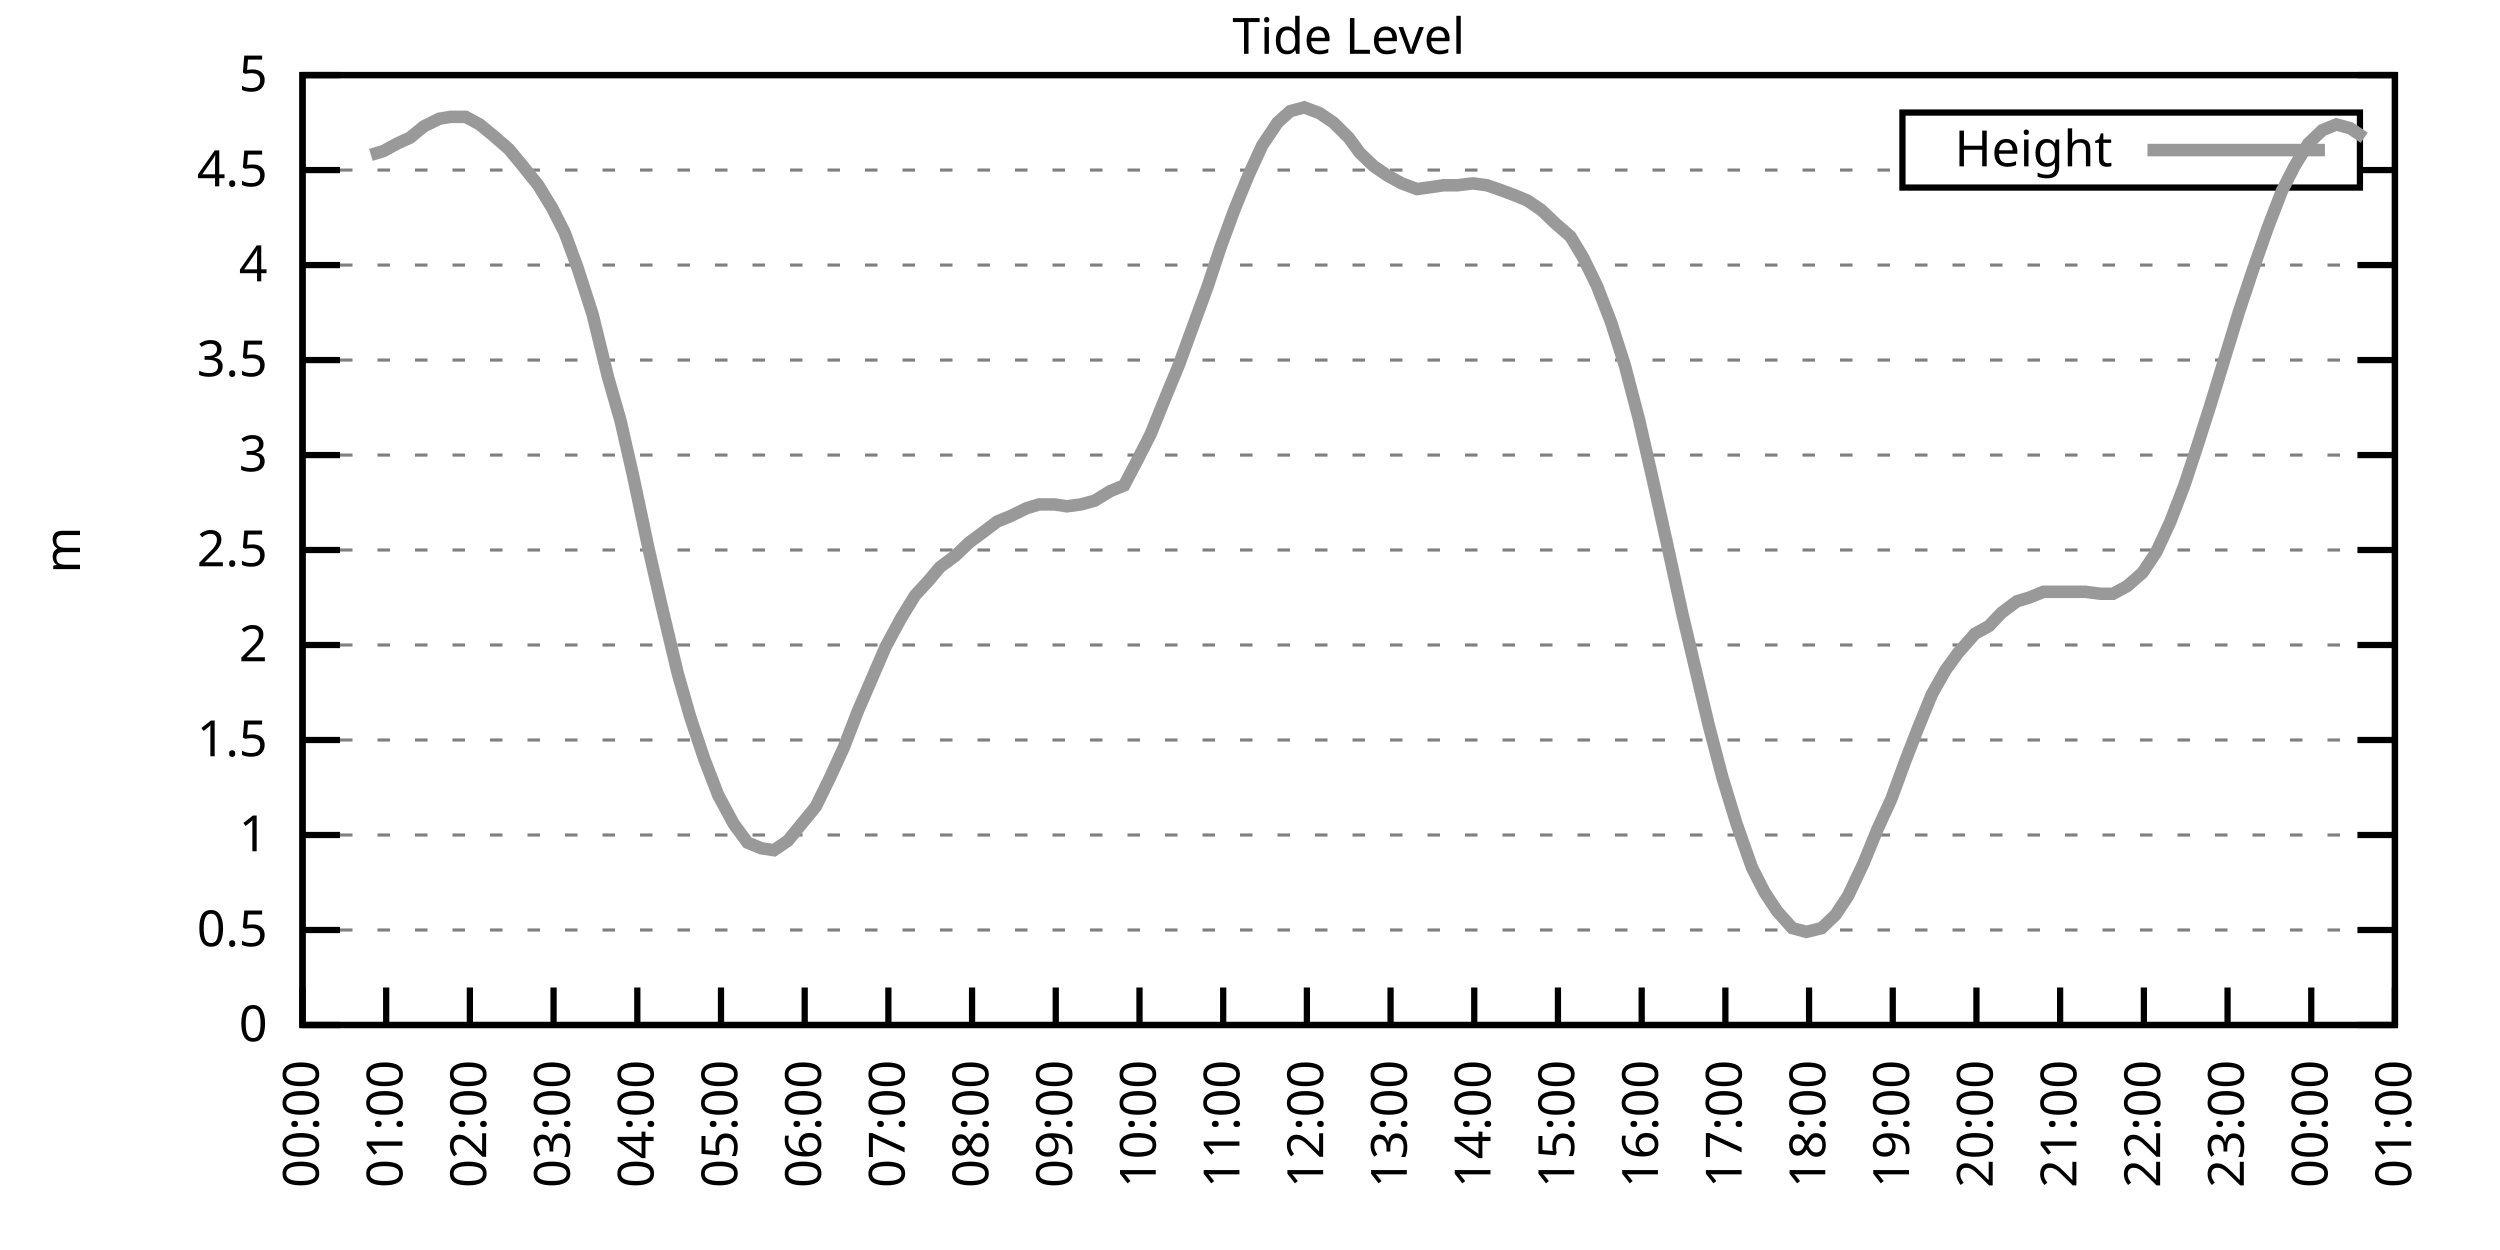
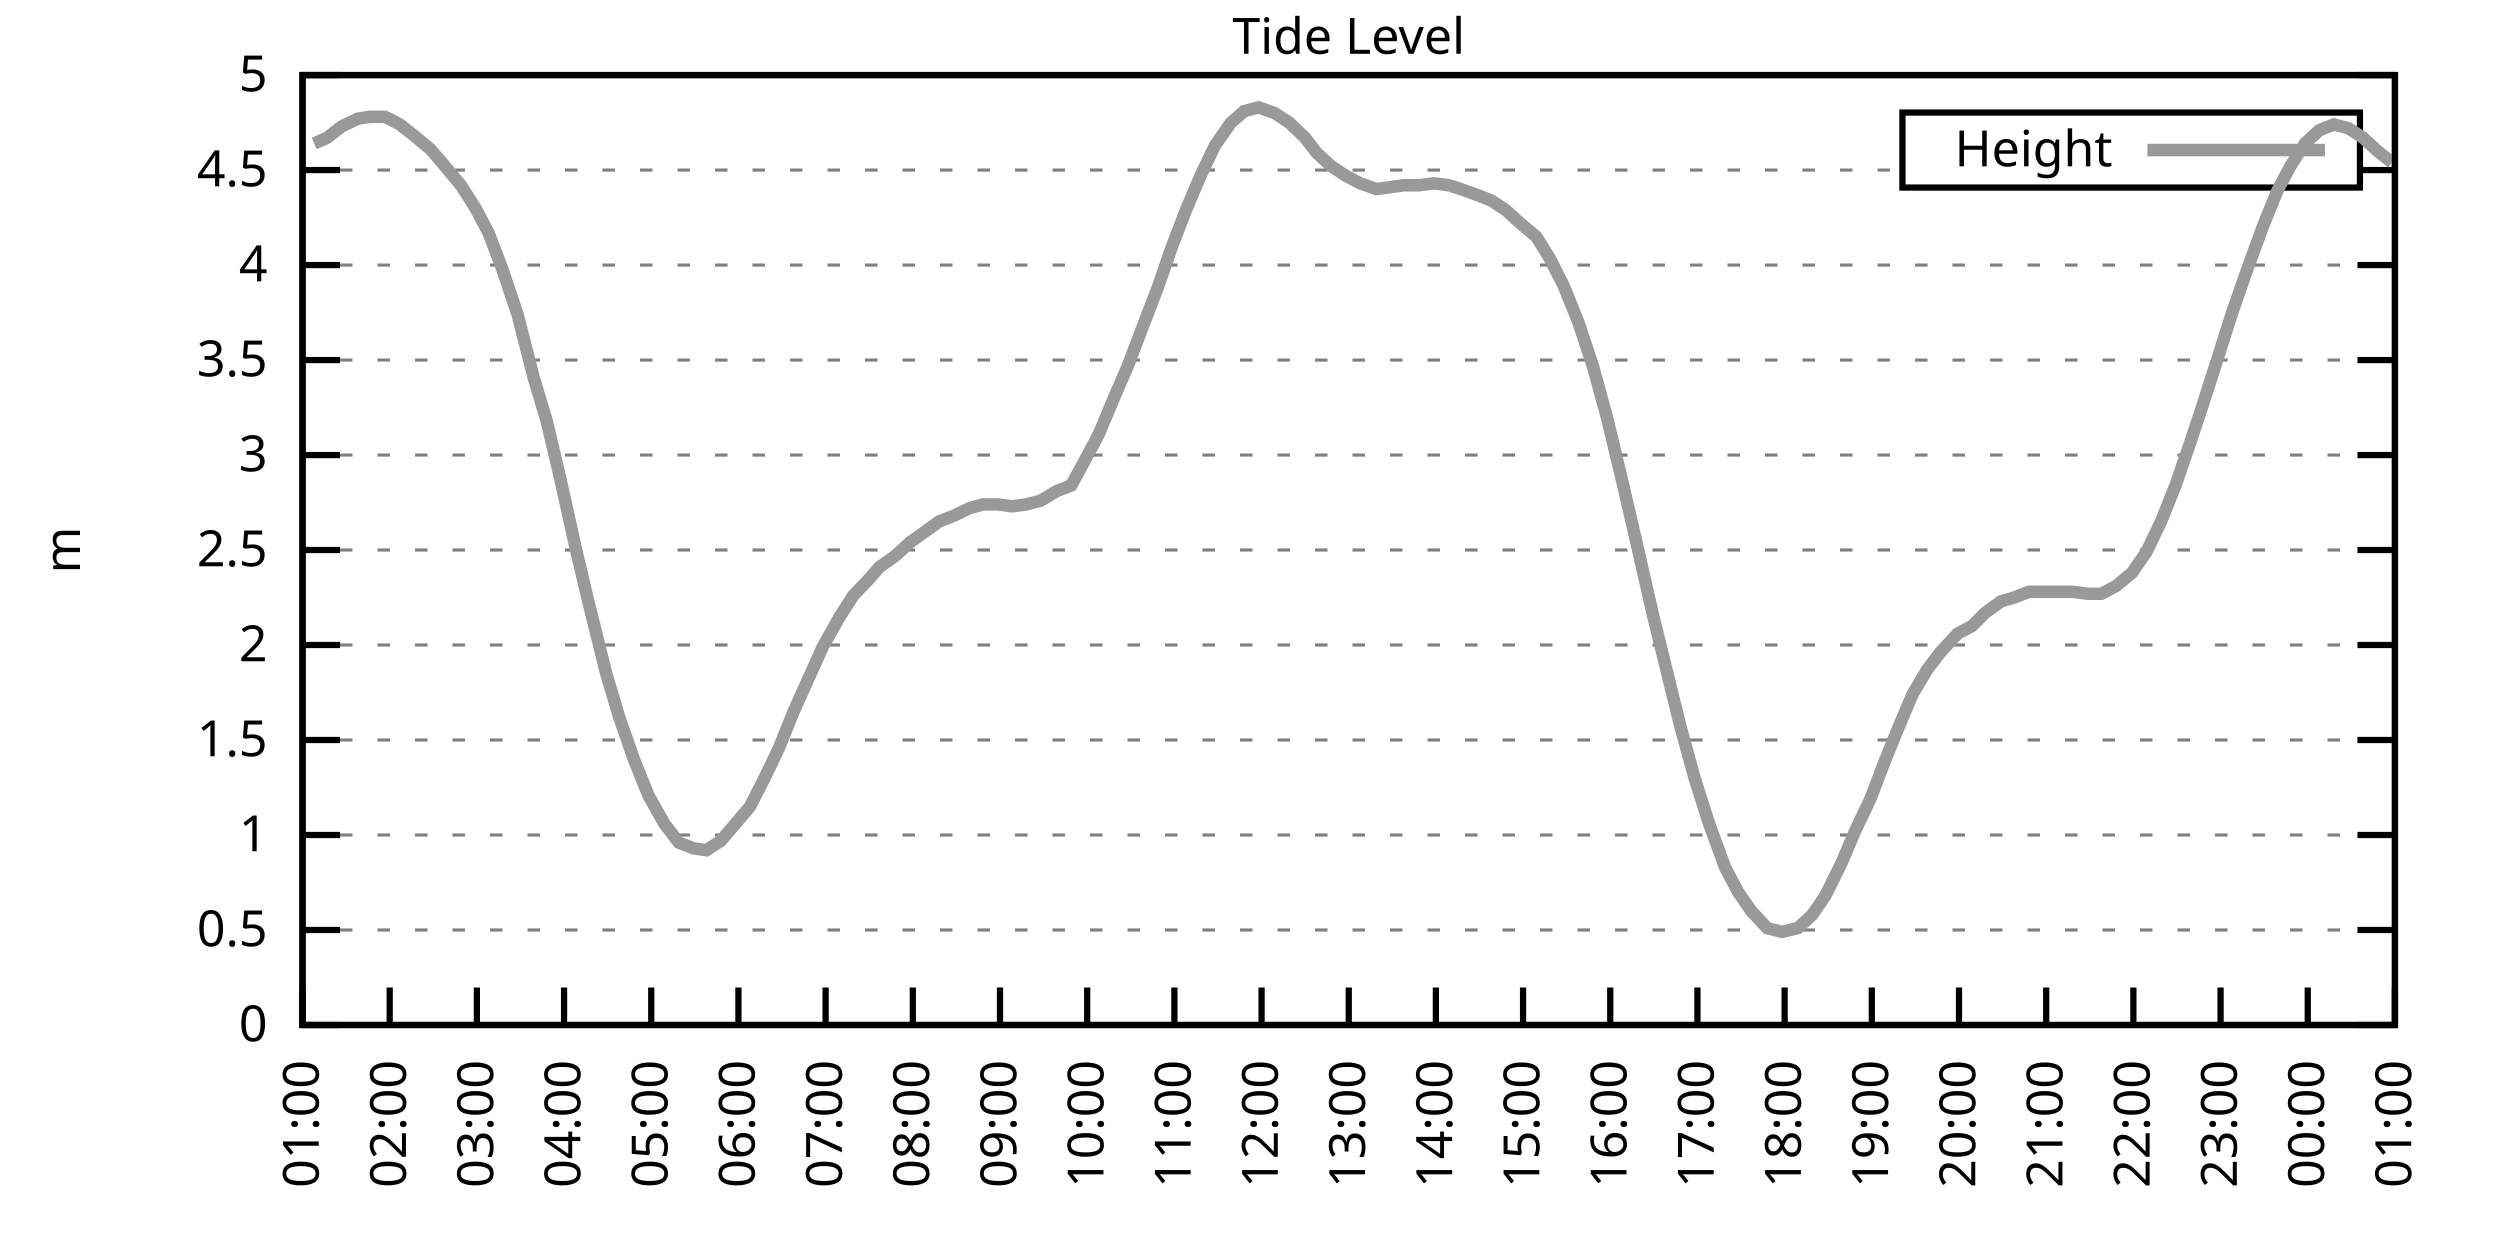
<svg xmlns="http://www.w3.org/2000/svg" xmlns:xlink="http://www.w3.org/1999/xlink" width="400" height="200" viewBox="0 0 400 200">
  <g id="gnuplot_canvas">
    <rect x="0" y="0" width="400" height="200" fill="none" />
    <defs>
      <circle id="gpDot" r="0.5" stroke-width="0.5" stroke="currentColor" />
      <path id="gpPt0" stroke-width="0.333" stroke="currentColor" d="M-1,0 h2 M0,-1 v2" />
      <path id="gpPt1" stroke-width="0.333" stroke="currentColor" d="M-1,-1 L1,1 M1,-1 L-1,1" />
      <path id="gpPt2" stroke-width="0.333" stroke="currentColor" d="M-1,0 L1,0 M0,-1 L0,1 M-1,-1 L1,1 M-1,1 L1,-1" />
      <rect id="gpPt3" stroke-width="0.333" stroke="currentColor" x="-1" y="-1" width="2" height="2" />
      <rect id="gpPt4" stroke-width="0.333" stroke="currentColor" fill="currentColor" x="-1" y="-1" width="2" height="2" />
      <circle id="gpPt5" stroke-width="0.333" stroke="currentColor" cx="0" cy="0" r="1" />
      <use xlink:href="#gpPt5" id="gpPt6" fill="currentColor" stroke="none" />
      <path id="gpPt7" stroke-width="0.333" stroke="currentColor" d="M0,-1.33 L-1.33,0.67 L1.33,0.67 z" />
      <use xlink:href="#gpPt7" id="gpPt8" fill="currentColor" stroke="none" />
      <use xlink:href="#gpPt7" id="gpPt9" stroke="currentColor" transform="rotate(180)" />
      <use xlink:href="#gpPt9" id="gpPt10" fill="currentColor" stroke="none" />
      <use xlink:href="#gpPt3" id="gpPt11" stroke="currentColor" transform="rotate(45)" />
      <use xlink:href="#gpPt11" id="gpPt12" fill="currentColor" stroke="none" />
      <path id="gpPt13" stroke-width="0.333" stroke="currentColor" d="M0,1.330 L1.265,0.411 L0.782,-1.067 L-0.782,-1.076 L-1.265,0.411 z" />
      <use xlink:href="#gpPt13" id="gpPt14" fill="currentColor" stroke="none" />
      <filter id="textbox" filterUnits="objectBoundingBox" x="0" y="0" height="1" width="1">
        <feFlood flood-color="white" flood-opacity="1" result="bgnd" />
        <feComposite in="SourceGraphic" in2="bgnd" operator="atop" />
      </filter>
      <filter id="greybox" filterUnits="objectBoundingBox" x="0" y="0" height="1" width="1">
        <feFlood flood-color="lightgrey" flood-opacity="1" result="grey" />
        <feComposite in="SourceGraphic" in2="grey" operator="atop" />
      </filter>
    </defs>
    <g fill="none" color="white" stroke="currentColor" stroke-width="1.00" stroke-linecap="butt" stroke-linejoin="miter">
</g>
    <g fill="none" color="black" stroke="currentColor" stroke-width="1.00" stroke-linecap="butt" stroke-linejoin="miter">
      <g stroke="none" shape-rendering="crispEdges">
        <polygon fill="rgb(255, 255, 255)" points="48.40,164.00 383.18,164.00 383.18,12.02 48.40,12.02 " />
      </g>
    </g>
    <g fill="none" color="black" stroke="currentColor" stroke-width="1.00" stroke-linecap="butt" stroke-linejoin="miter">
</g>
    <g fill="none" color="black" stroke="black" stroke-width="0.50" stroke-linecap="butt" stroke-linejoin="miter">
</g>
    <g fill="none" color="gray" stroke="currentColor" stroke-width="0.50" stroke-linecap="butt" stroke-linejoin="miter">
      <path stroke="gray" stroke-dasharray="2,4" class="gridline" d="M48.40,164.00 L383.19,164.00  " />
    </g>
    <g fill="none" color="gray" stroke="gray" stroke-width="1.00" stroke-linecap="butt" stroke-linejoin="miter">
</g>
    <g fill="none" color="black" stroke="currentColor" stroke-width="1.00" stroke-linecap="butt" stroke-linejoin="miter">
      <path stroke="black" d="M48.40,164.00 L54.40,164.00 M383.19,164.00 L377.19,164.00  " />
      <g transform="translate(42.80,166.60)" stroke="none" fill="black" font-family="Sans" font-size="8.00" text-anchor="end">
        <text>
          <tspan font-family="Sans"> 0</tspan>
        </text>
      </g>
    </g>
    <g fill="none" color="black" stroke="currentColor" stroke-width="1.00" stroke-linecap="butt" stroke-linejoin="miter">
</g>
    <g fill="none" color="black" stroke="black" stroke-width="0.50" stroke-linecap="butt" stroke-linejoin="miter">
</g>
    <g fill="none" color="gray" stroke="currentColor" stroke-width="0.50" stroke-linecap="butt" stroke-linejoin="miter">
      <path stroke="gray" stroke-dasharray="2,4" class="gridline" d="M48.40,148.80 L383.19,148.80  " />
    </g>
    <g fill="none" color="gray" stroke="gray" stroke-width="1.00" stroke-linecap="butt" stroke-linejoin="miter">
</g>
    <g fill="none" color="black" stroke="currentColor" stroke-width="1.00" stroke-linecap="butt" stroke-linejoin="miter">
      <path stroke="black" d="M48.40,148.80 L54.40,148.80 M383.19,148.80 L377.19,148.80  " />
      <g transform="translate(42.80,151.40)" stroke="none" fill="black" font-family="Sans" font-size="8.00" text-anchor="end">
        <text>
          <tspan font-family="Sans"> 0.5</tspan>
        </text>
      </g>
    </g>
    <g fill="none" color="black" stroke="currentColor" stroke-width="1.00" stroke-linecap="butt" stroke-linejoin="miter">
</g>
    <g fill="none" color="black" stroke="black" stroke-width="0.50" stroke-linecap="butt" stroke-linejoin="miter">
</g>
    <g fill="none" color="gray" stroke="currentColor" stroke-width="0.50" stroke-linecap="butt" stroke-linejoin="miter">
      <path stroke="gray" stroke-dasharray="2,4" class="gridline" d="M48.40,133.60 L383.19,133.60  " />
    </g>
    <g fill="none" color="gray" stroke="gray" stroke-width="1.00" stroke-linecap="butt" stroke-linejoin="miter">
</g>
    <g fill="none" color="black" stroke="currentColor" stroke-width="1.00" stroke-linecap="butt" stroke-linejoin="miter">
      <path stroke="black" d="M48.40,133.60 L54.40,133.60 M383.19,133.60 L377.19,133.60  " />
      <g transform="translate(42.80,136.20)" stroke="none" fill="black" font-family="Sans" font-size="8.00" text-anchor="end">
        <text>
          <tspan font-family="Sans"> 1</tspan>
        </text>
      </g>
    </g>
    <g fill="none" color="black" stroke="currentColor" stroke-width="1.00" stroke-linecap="butt" stroke-linejoin="miter">
</g>
    <g fill="none" color="black" stroke="black" stroke-width="0.50" stroke-linecap="butt" stroke-linejoin="miter">
</g>
    <g fill="none" color="gray" stroke="currentColor" stroke-width="0.50" stroke-linecap="butt" stroke-linejoin="miter">
      <path stroke="gray" stroke-dasharray="2,4" class="gridline" d="M48.40,118.40 L383.19,118.40  " />
    </g>
    <g fill="none" color="gray" stroke="gray" stroke-width="1.00" stroke-linecap="butt" stroke-linejoin="miter">
</g>
    <g fill="none" color="black" stroke="currentColor" stroke-width="1.00" stroke-linecap="butt" stroke-linejoin="miter">
      <path stroke="black" d="M48.40,118.40 L54.40,118.40 M383.19,118.40 L377.19,118.40  " />
      <g transform="translate(42.80,121.00)" stroke="none" fill="black" font-family="Sans" font-size="8.00" text-anchor="end">
        <text>
          <tspan font-family="Sans"> 1.5</tspan>
        </text>
      </g>
    </g>
    <g fill="none" color="black" stroke="currentColor" stroke-width="1.00" stroke-linecap="butt" stroke-linejoin="miter">
</g>
    <g fill="none" color="black" stroke="black" stroke-width="0.50" stroke-linecap="butt" stroke-linejoin="miter">
</g>
    <g fill="none" color="gray" stroke="currentColor" stroke-width="0.50" stroke-linecap="butt" stroke-linejoin="miter">
      <path stroke="gray" stroke-dasharray="2,4" class="gridline" d="M48.40,103.20 L383.19,103.20  " />
    </g>
    <g fill="none" color="gray" stroke="gray" stroke-width="1.00" stroke-linecap="butt" stroke-linejoin="miter">
</g>
    <g fill="none" color="black" stroke="currentColor" stroke-width="1.00" stroke-linecap="butt" stroke-linejoin="miter">
      <path stroke="black" d="M48.40,103.20 L54.40,103.20 M383.19,103.20 L377.19,103.20  " />
      <g transform="translate(42.80,105.80)" stroke="none" fill="black" font-family="Sans" font-size="8.00" text-anchor="end">
        <text>
          <tspan font-family="Sans"> 2</tspan>
        </text>
      </g>
    </g>
    <g fill="none" color="black" stroke="currentColor" stroke-width="1.00" stroke-linecap="butt" stroke-linejoin="miter">
</g>
    <g fill="none" color="black" stroke="black" stroke-width="0.50" stroke-linecap="butt" stroke-linejoin="miter">
</g>
    <g fill="none" color="gray" stroke="currentColor" stroke-width="0.50" stroke-linecap="butt" stroke-linejoin="miter">
      <path stroke="gray" stroke-dasharray="2,4" class="gridline" d="M48.40,88.00 L383.19,88.00  " />
    </g>
    <g fill="none" color="gray" stroke="gray" stroke-width="1.00" stroke-linecap="butt" stroke-linejoin="miter">
</g>
    <g fill="none" color="black" stroke="currentColor" stroke-width="1.00" stroke-linecap="butt" stroke-linejoin="miter">
      <path stroke="black" d="M48.40,88.00 L54.40,88.00 M383.19,88.00 L377.19,88.00  " />
      <g transform="translate(42.80,90.60)" stroke="none" fill="black" font-family="Sans" font-size="8.00" text-anchor="end">
        <text>
          <tspan font-family="Sans"> 2.5</tspan>
        </text>
      </g>
    </g>
    <g fill="none" color="black" stroke="currentColor" stroke-width="1.00" stroke-linecap="butt" stroke-linejoin="miter">
</g>
    <g fill="none" color="black" stroke="black" stroke-width="0.50" stroke-linecap="butt" stroke-linejoin="miter">
</g>
    <g fill="none" color="gray" stroke="currentColor" stroke-width="0.50" stroke-linecap="butt" stroke-linejoin="miter">
      <path stroke="gray" stroke-dasharray="2,4" class="gridline" d="M48.40,72.81 L383.19,72.81  " />
    </g>
    <g fill="none" color="gray" stroke="gray" stroke-width="1.00" stroke-linecap="butt" stroke-linejoin="miter">
</g>
    <g fill="none" color="black" stroke="currentColor" stroke-width="1.00" stroke-linecap="butt" stroke-linejoin="miter">
      <path stroke="black" d="M48.40,72.81 L54.40,72.81 M383.19,72.81 L377.19,72.81  " />
      <g transform="translate(42.80,75.41)" stroke="none" fill="black" font-family="Sans" font-size="8.00" text-anchor="end">
        <text>
          <tspan font-family="Sans"> 3</tspan>
        </text>
      </g>
    </g>
    <g fill="none" color="black" stroke="currentColor" stroke-width="1.00" stroke-linecap="butt" stroke-linejoin="miter">
</g>
    <g fill="none" color="black" stroke="black" stroke-width="0.50" stroke-linecap="butt" stroke-linejoin="miter">
</g>
    <g fill="none" color="gray" stroke="currentColor" stroke-width="0.50" stroke-linecap="butt" stroke-linejoin="miter">
      <path stroke="gray" stroke-dasharray="2,4" class="gridline" d="M48.40,57.61 L383.19,57.61  " />
    </g>
    <g fill="none" color="gray" stroke="gray" stroke-width="1.00" stroke-linecap="butt" stroke-linejoin="miter">
</g>
    <g fill="none" color="black" stroke="currentColor" stroke-width="1.00" stroke-linecap="butt" stroke-linejoin="miter">
      <path stroke="black" d="M48.40,57.61 L54.40,57.61 M383.19,57.61 L377.19,57.61  " />
      <g transform="translate(42.80,60.21)" stroke="none" fill="black" font-family="Sans" font-size="8.00" text-anchor="end">
        <text>
          <tspan font-family="Sans"> 3.5</tspan>
        </text>
      </g>
    </g>
    <g fill="none" color="black" stroke="currentColor" stroke-width="1.00" stroke-linecap="butt" stroke-linejoin="miter">
</g>
    <g fill="none" color="black" stroke="black" stroke-width="0.50" stroke-linecap="butt" stroke-linejoin="miter">
</g>
    <g fill="none" color="gray" stroke="currentColor" stroke-width="0.50" stroke-linecap="butt" stroke-linejoin="miter">
      <path stroke="gray" stroke-dasharray="2,4" class="gridline" d="M48.40,42.41 L383.19,42.41  " />
    </g>
    <g fill="none" color="gray" stroke="gray" stroke-width="1.00" stroke-linecap="butt" stroke-linejoin="miter">
</g>
    <g fill="none" color="black" stroke="currentColor" stroke-width="1.00" stroke-linecap="butt" stroke-linejoin="miter">
      <path stroke="black" d="M48.40,42.41 L54.40,42.41 M383.19,42.41 L377.19,42.41  " />
      <g transform="translate(42.80,45.01)" stroke="none" fill="black" font-family="Sans" font-size="8.00" text-anchor="end">
        <text>
          <tspan font-family="Sans"> 4</tspan>
        </text>
      </g>
    </g>
    <g fill="none" color="black" stroke="currentColor" stroke-width="1.00" stroke-linecap="butt" stroke-linejoin="miter">
</g>
    <g fill="none" color="black" stroke="black" stroke-width="0.50" stroke-linecap="butt" stroke-linejoin="miter">
</g>
    <g fill="none" color="gray" stroke="currentColor" stroke-width="0.50" stroke-linecap="butt" stroke-linejoin="miter">
      <path stroke="gray" stroke-dasharray="2,4" class="gridline" d="M48.40,27.21 L304.39,27.21 M377.59,27.21 L383.19,27.21  " />
    </g>
    <g fill="none" color="gray" stroke="gray" stroke-width="1.00" stroke-linecap="butt" stroke-linejoin="miter">
</g>
    <g fill="none" color="black" stroke="currentColor" stroke-width="1.00" stroke-linecap="butt" stroke-linejoin="miter">
      <path stroke="black" d="M48.40,27.21 L54.40,27.21 M383.19,27.21 L377.19,27.21  " />
      <g transform="translate(42.80,29.81)" stroke="none" fill="black" font-family="Sans" font-size="8.00" text-anchor="end">
        <text>
          <tspan font-family="Sans"> 4.5</tspan>
        </text>
      </g>
    </g>
    <g fill="none" color="black" stroke="currentColor" stroke-width="1.00" stroke-linecap="butt" stroke-linejoin="miter">
</g>
    <g fill="none" color="black" stroke="black" stroke-width="0.50" stroke-linecap="butt" stroke-linejoin="miter">
</g>
    <g fill="none" color="gray" stroke="currentColor" stroke-width="0.50" stroke-linecap="butt" stroke-linejoin="miter">
      <path stroke="gray" stroke-dasharray="2,4" class="gridline" d="M48.40,12.01 L383.19,12.01  " />
    </g>
    <g fill="none" color="gray" stroke="gray" stroke-width="1.00" stroke-linecap="butt" stroke-linejoin="miter">
</g>
    <g fill="none" color="black" stroke="currentColor" stroke-width="1.00" stroke-linecap="butt" stroke-linejoin="miter">
      <path stroke="black" d="M48.40,12.01 L54.40,12.01 M383.19,12.01 L377.19,12.01  " />
      <g transform="translate(42.80,14.61)" stroke="none" fill="black" font-family="Sans" font-size="8.00" text-anchor="end">
        <text>
          <tspan font-family="Sans"> 5</tspan>
        </text>
      </g>
    </g>
    <g fill="none" color="black" stroke="currentColor" stroke-width="1.00" stroke-linecap="butt" stroke-linejoin="miter">
      <path stroke="black" d="M48.40,164.00 L48.40,158.00  " />
      <g transform="translate(51.00,169.60) rotate(270.00)" stroke="none" fill="black" font-family="Sans" font-size="8.00" text-anchor="end">
        <text>
-           <tspan font-family="Sans">00:00</tspan>
-         </text>
-       </g>
-     </g>
-     <g fill="none" color="black" stroke="currentColor" stroke-width="1.00" stroke-linecap="butt" stroke-linejoin="miter">
-       <path stroke="black" d="M61.79,164.00 L61.79,158.00  " />
-       <g transform="translate(64.39,169.60) rotate(270.00)" stroke="none" fill="black" font-family="Sans" font-size="8.00" text-anchor="end">
-         <text>
          <tspan font-family="Sans">01:00</tspan>
        </text>
      </g>
    </g>
    <g fill="none" color="black" stroke="currentColor" stroke-width="1.00" stroke-linecap="butt" stroke-linejoin="miter">
-       <path stroke="black" d="M75.18,164.00 L75.18,158.00  " />
-       <g transform="translate(77.78,169.60) rotate(270.00)" stroke="none" fill="black" font-family="Sans" font-size="8.00" text-anchor="end">
+       <path stroke="black" d="M62.35,164.00 L62.35,158.00  " />
+       <g transform="translate(64.95,169.60) rotate(270.00)" stroke="none" fill="black" font-family="Sans" font-size="8.00" text-anchor="end">
        <text>
          <tspan font-family="Sans">02:00</tspan>
        </text>
      </g>
    </g>
    <g fill="none" color="black" stroke="currentColor" stroke-width="1.00" stroke-linecap="butt" stroke-linejoin="miter">
-       <path stroke="black" d="M88.57,164.00 L88.57,158.00  " />
-       <g transform="translate(91.17,169.60) rotate(270.00)" stroke="none" fill="black" font-family="Sans" font-size="8.00" text-anchor="end">
+       <path stroke="black" d="M76.30,164.00 L76.30,158.00  " />
+       <g transform="translate(78.90,169.60) rotate(270.00)" stroke="none" fill="black" font-family="Sans" font-size="8.00" text-anchor="end">
        <text>
          <tspan font-family="Sans">03:00</tspan>
        </text>
      </g>
    </g>
    <g fill="none" color="black" stroke="currentColor" stroke-width="1.00" stroke-linecap="butt" stroke-linejoin="miter">
-       <path stroke="black" d="M101.97,164.00 L101.97,158.00  " />
-       <g transform="translate(104.57,169.60) rotate(270.00)" stroke="none" fill="black" font-family="Sans" font-size="8.00" text-anchor="end">
+       <path stroke="black" d="M90.25,164.00 L90.25,158.00  " />
+       <g transform="translate(92.85,169.60) rotate(270.00)" stroke="none" fill="black" font-family="Sans" font-size="8.00" text-anchor="end">
        <text>
          <tspan font-family="Sans">04:00</tspan>
        </text>
      </g>
    </g>
    <g fill="none" color="black" stroke="currentColor" stroke-width="1.00" stroke-linecap="butt" stroke-linejoin="miter">
-       <path stroke="black" d="M115.36,164.00 L115.36,158.00  " />
-       <g transform="translate(117.96,169.60) rotate(270.00)" stroke="none" fill="black" font-family="Sans" font-size="8.00" text-anchor="end">
+       <path stroke="black" d="M104.20,164.00 L104.20,158.00  " />
+       <g transform="translate(106.80,169.60) rotate(270.00)" stroke="none" fill="black" font-family="Sans" font-size="8.00" text-anchor="end">
        <text>
          <tspan font-family="Sans">05:00</tspan>
        </text>
      </g>
    </g>
    <g fill="none" color="black" stroke="currentColor" stroke-width="1.00" stroke-linecap="butt" stroke-linejoin="miter">
-       <path stroke="black" d="M128.75,164.00 L128.75,158.00  " />
-       <g transform="translate(131.35,169.60) rotate(270.00)" stroke="none" fill="black" font-family="Sans" font-size="8.00" text-anchor="end">
+       <path stroke="black" d="M118.15,164.00 L118.15,158.00  " />
+       <g transform="translate(120.75,169.60) rotate(270.00)" stroke="none" fill="black" font-family="Sans" font-size="8.00" text-anchor="end">
        <text>
          <tspan font-family="Sans">06:00</tspan>
        </text>
      </g>
    </g>
    <g fill="none" color="black" stroke="currentColor" stroke-width="1.00" stroke-linecap="butt" stroke-linejoin="miter">
-       <path stroke="black" d="M142.14,164.00 L142.14,158.00  " />
-       <g transform="translate(144.74,169.60) rotate(270.00)" stroke="none" fill="black" font-family="Sans" font-size="8.00" text-anchor="end">
+       <path stroke="black" d="M132.10,164.00 L132.10,158.00  " />
+       <g transform="translate(134.70,169.60) rotate(270.00)" stroke="none" fill="black" font-family="Sans" font-size="8.00" text-anchor="end">
        <text>
          <tspan font-family="Sans">07:00</tspan>
        </text>
      </g>
    </g>
    <g fill="none" color="black" stroke="currentColor" stroke-width="1.00" stroke-linecap="butt" stroke-linejoin="miter">
-       <path stroke="black" d="M155.53,164.00 L155.53,158.00  " />
-       <g transform="translate(158.13,169.60) rotate(270.00)" stroke="none" fill="black" font-family="Sans" font-size="8.00" text-anchor="end">
+       <path stroke="black" d="M146.05,164.00 L146.05,158.00  " />
+       <g transform="translate(148.65,169.60) rotate(270.00)" stroke="none" fill="black" font-family="Sans" font-size="8.00" text-anchor="end">
        <text>
          <tspan font-family="Sans">08:00</tspan>
        </text>
      </g>
    </g>
    <g fill="none" color="black" stroke="currentColor" stroke-width="1.00" stroke-linecap="butt" stroke-linejoin="miter">
-       <path stroke="black" d="M168.92,164.00 L168.92,158.00  " />
-       <g transform="translate(171.52,169.60) rotate(270.00)" stroke="none" fill="black" font-family="Sans" font-size="8.00" text-anchor="end">
+       <path stroke="black" d="M160.00,164.00 L160.00,158.00  " />
+       <g transform="translate(162.60,169.60) rotate(270.00)" stroke="none" fill="black" font-family="Sans" font-size="8.00" text-anchor="end">
        <text>
          <tspan font-family="Sans">09:00</tspan>
        </text>
      </g>
    </g>
    <g fill="none" color="black" stroke="currentColor" stroke-width="1.00" stroke-linecap="butt" stroke-linejoin="miter">
-       <path stroke="black" d="M182.32,164.00 L182.32,158.00  " />
-       <g transform="translate(184.92,169.60) rotate(270.00)" stroke="none" fill="black" font-family="Sans" font-size="8.00" text-anchor="end">
+       <path stroke="black" d="M173.95,164.00 L173.95,158.00  " />
+       <g transform="translate(176.55,169.60) rotate(270.00)" stroke="none" fill="black" font-family="Sans" font-size="8.00" text-anchor="end">
        <text>
          <tspan font-family="Sans">10:00</tspan>
        </text>
      </g>
    </g>
    <g fill="none" color="black" stroke="currentColor" stroke-width="1.00" stroke-linecap="butt" stroke-linejoin="miter">
-       <path stroke="black" d="M195.71,164.00 L195.71,158.00  " />
-       <g transform="translate(198.31,169.60) rotate(270.00)" stroke="none" fill="black" font-family="Sans" font-size="8.00" text-anchor="end">
+       <path stroke="black" d="M187.90,164.00 L187.90,158.00  " />
+       <g transform="translate(190.50,169.60) rotate(270.00)" stroke="none" fill="black" font-family="Sans" font-size="8.00" text-anchor="end">
        <text>
          <tspan font-family="Sans">11:00</tspan>
        </text>
      </g>
    </g>
    <g fill="none" color="black" stroke="currentColor" stroke-width="1.00" stroke-linecap="butt" stroke-linejoin="miter">
-       <path stroke="black" d="M209.10,164.00 L209.10,158.00  " />
-       <g transform="translate(211.70,169.60) rotate(270.00)" stroke="none" fill="black" font-family="Sans" font-size="8.00" text-anchor="end">
+       <path stroke="black" d="M201.85,164.00 L201.85,158.00  " />
+       <g transform="translate(204.45,169.60) rotate(270.00)" stroke="none" fill="black" font-family="Sans" font-size="8.00" text-anchor="end">
        <text>
          <tspan font-family="Sans">12:00</tspan>
        </text>
      </g>
    </g>
    <g fill="none" color="black" stroke="currentColor" stroke-width="1.00" stroke-linecap="butt" stroke-linejoin="miter">
-       <path stroke="black" d="M222.49,164.00 L222.49,158.00  " />
-       <g transform="translate(225.09,169.60) rotate(270.00)" stroke="none" fill="black" font-family="Sans" font-size="8.00" text-anchor="end">
+       <path stroke="black" d="M215.80,164.00 L215.80,158.00  " />
+       <g transform="translate(218.40,169.60) rotate(270.00)" stroke="none" fill="black" font-family="Sans" font-size="8.00" text-anchor="end">
        <text>
          <tspan font-family="Sans">13:00</tspan>
        </text>
      </g>
    </g>
    <g fill="none" color="black" stroke="currentColor" stroke-width="1.00" stroke-linecap="butt" stroke-linejoin="miter">
-       <path stroke="black" d="M235.88,164.00 L235.88,158.00  " />
-       <g transform="translate(238.48,169.60) rotate(270.00)" stroke="none" fill="black" font-family="Sans" font-size="8.00" text-anchor="end">
+       <path stroke="black" d="M229.74,164.00 L229.74,158.00  " />
+       <g transform="translate(232.34,169.60) rotate(270.00)" stroke="none" fill="black" font-family="Sans" font-size="8.00" text-anchor="end">
        <text>
          <tspan font-family="Sans">14:00</tspan>
        </text>
      </g>
    </g>
    <g fill="none" color="black" stroke="currentColor" stroke-width="1.00" stroke-linecap="butt" stroke-linejoin="miter">
-       <path stroke="black" d="M249.27,164.00 L249.27,158.00  " />
-       <g transform="translate(251.87,169.60) rotate(270.00)" stroke="none" fill="black" font-family="Sans" font-size="8.00" text-anchor="end">
+       <path stroke="black" d="M243.69,164.00 L243.69,158.00  " />
+       <g transform="translate(246.29,169.60) rotate(270.00)" stroke="none" fill="black" font-family="Sans" font-size="8.00" text-anchor="end">
        <text>
          <tspan font-family="Sans">15:00</tspan>
        </text>
      </g>
    </g>
    <g fill="none" color="black" stroke="currentColor" stroke-width="1.00" stroke-linecap="butt" stroke-linejoin="miter">
-       <path stroke="black" d="M262.67,164.00 L262.67,158.00  " />
-       <g transform="translate(265.27,169.60) rotate(270.00)" stroke="none" fill="black" font-family="Sans" font-size="8.00" text-anchor="end">
+       <path stroke="black" d="M257.64,164.00 L257.64,158.00  " />
+       <g transform="translate(260.24,169.60) rotate(270.00)" stroke="none" fill="black" font-family="Sans" font-size="8.00" text-anchor="end">
        <text>
          <tspan font-family="Sans">16:00</tspan>
        </text>
      </g>
    </g>
    <g fill="none" color="black" stroke="currentColor" stroke-width="1.00" stroke-linecap="butt" stroke-linejoin="miter">
-       <path stroke="black" d="M276.06,164.00 L276.06,158.00  " />
-       <g transform="translate(278.66,169.60) rotate(270.00)" stroke="none" fill="black" font-family="Sans" font-size="8.00" text-anchor="end">
+       <path stroke="black" d="M271.59,164.00 L271.59,158.00  " />
+       <g transform="translate(274.19,169.60) rotate(270.00)" stroke="none" fill="black" font-family="Sans" font-size="8.00" text-anchor="end">
        <text>
          <tspan font-family="Sans">17:00</tspan>
        </text>
      </g>
    </g>
    <g fill="none" color="black" stroke="currentColor" stroke-width="1.00" stroke-linecap="butt" stroke-linejoin="miter">
-       <path stroke="black" d="M289.45,164.00 L289.45,158.00  " />
-       <g transform="translate(292.05,169.60) rotate(270.00)" stroke="none" fill="black" font-family="Sans" font-size="8.00" text-anchor="end">
+       <path stroke="black" d="M285.54,164.00 L285.54,158.00  " />
+       <g transform="translate(288.14,169.60) rotate(270.00)" stroke="none" fill="black" font-family="Sans" font-size="8.00" text-anchor="end">
        <text>
          <tspan font-family="Sans">18:00</tspan>
        </text>
      </g>
    </g>
    <g fill="none" color="black" stroke="currentColor" stroke-width="1.00" stroke-linecap="butt" stroke-linejoin="miter">
-       <path stroke="black" d="M302.84,164.00 L302.84,158.00  " />
-       <g transform="translate(305.44,169.60) rotate(270.00)" stroke="none" fill="black" font-family="Sans" font-size="8.00" text-anchor="end">
+       <path stroke="black" d="M299.49,164.00 L299.49,158.00  " />
+       <g transform="translate(302.09,169.60) rotate(270.00)" stroke="none" fill="black" font-family="Sans" font-size="8.00" text-anchor="end">
        <text>
          <tspan font-family="Sans">19:00</tspan>
        </text>
      </g>
    </g>
    <g fill="none" color="black" stroke="currentColor" stroke-width="1.00" stroke-linecap="butt" stroke-linejoin="miter">
-       <path stroke="black" d="M316.23,164.00 L316.23,158.00  " />
-       <g transform="translate(318.83,169.60) rotate(270.00)" stroke="none" fill="black" font-family="Sans" font-size="8.00" text-anchor="end">
+       <path stroke="black" d="M313.44,164.00 L313.44,158.00  " />
+       <g transform="translate(316.04,169.60) rotate(270.00)" stroke="none" fill="black" font-family="Sans" font-size="8.00" text-anchor="end">
        <text>
          <tspan font-family="Sans">20:00</tspan>
        </text>
      </g>
    </g>
    <g fill="none" color="black" stroke="currentColor" stroke-width="1.00" stroke-linecap="butt" stroke-linejoin="miter">
-       <path stroke="black" d="M329.62,164.00 L329.62,158.00  " />
-       <g transform="translate(332.22,169.60) rotate(270.00)" stroke="none" fill="black" font-family="Sans" font-size="8.00" text-anchor="end">
+       <path stroke="black" d="M327.39,164.00 L327.39,158.00  " />
+       <g transform="translate(329.99,169.60) rotate(270.00)" stroke="none" fill="black" font-family="Sans" font-size="8.00" text-anchor="end">
        <text>
          <tspan font-family="Sans">21:00</tspan>
        </text>
      </g>
    </g>
    <g fill="none" color="black" stroke="currentColor" stroke-width="1.00" stroke-linecap="butt" stroke-linejoin="miter">
-       <path stroke="black" d="M343.02,164.00 L343.02,158.00  " />
-       <g transform="translate(345.62,169.60) rotate(270.00)" stroke="none" fill="black" font-family="Sans" font-size="8.00" text-anchor="end">
+       <path stroke="black" d="M341.34,164.00 L341.34,158.00  " />
+       <g transform="translate(343.94,169.60) rotate(270.00)" stroke="none" fill="black" font-family="Sans" font-size="8.00" text-anchor="end">
        <text>
          <tspan font-family="Sans">22:00</tspan>
        </text>
      </g>
    </g>
    <g fill="none" color="black" stroke="currentColor" stroke-width="1.00" stroke-linecap="butt" stroke-linejoin="miter">
-       <path stroke="black" d="M356.41,164.00 L356.41,158.00  " />
-       <g transform="translate(359.01,169.60) rotate(270.00)" stroke="none" fill="black" font-family="Sans" font-size="8.00" text-anchor="end">
+       <path stroke="black" d="M355.29,164.00 L355.29,158.00  " />
+       <g transform="translate(357.89,169.60) rotate(270.00)" stroke="none" fill="black" font-family="Sans" font-size="8.00" text-anchor="end">
        <text>
          <tspan font-family="Sans">23:00</tspan>
        </text>
      </g>
    </g>
    <g fill="none" color="black" stroke="currentColor" stroke-width="1.00" stroke-linecap="butt" stroke-linejoin="miter">
-       <path stroke="black" d="M369.80,164.00 L369.80,158.00  " />
-       <g transform="translate(372.40,169.60) rotate(270.00)" stroke="none" fill="black" font-family="Sans" font-size="8.00" text-anchor="end">
+       <path stroke="black" d="M369.24,164.00 L369.24,158.00  " />
+       <g transform="translate(371.84,169.60) rotate(270.00)" stroke="none" fill="black" font-family="Sans" font-size="8.00" text-anchor="end">
        <text>
          <tspan font-family="Sans">00:00</tspan>
        </text>
      </g>
    </g>
    <g fill="none" color="black" stroke="currentColor" stroke-width="1.00" stroke-linecap="butt" stroke-linejoin="miter">
      <path stroke="black" d="M383.19,164.00 L383.19,158.00  " />
      <g transform="translate(385.79,169.60) rotate(270.00)" stroke="none" fill="black" font-family="Sans" font-size="8.00" text-anchor="end">
        <text>
          <tspan font-family="Sans">01:00</tspan>
        </text>
      </g>
    </g>
    <g fill="none" color="black" stroke="currentColor" stroke-width="1.00" stroke-linecap="butt" stroke-linejoin="miter">
</g>
    <g fill="none" color="black" stroke="currentColor" stroke-width="1.00" stroke-linecap="butt" stroke-linejoin="miter">
      <path stroke="black" d="M48.40,12.01 L48.40,164.00 L383.19,164.00 L383.19,12.01 L48.40,12.01 Z  " />
    </g>
    <g fill="none" color="black" stroke="currentColor" stroke-width="1.00" stroke-linecap="butt" stroke-linejoin="miter">
</g>
    <g fill="none" color="black" stroke="currentColor" stroke-width="1.00" stroke-linecap="butt" stroke-linejoin="miter">
      <path stroke="black" d="M304.39,30.01 L304.39,18.01 L377.59,18.01 L377.59,30.01 L304.39,30.01 Z  " />
    </g>
    <g id="Tide_level_plot_1">
      <g fill="none" color="white" stroke="black" stroke-width="2.00" stroke-linecap="butt" stroke-linejoin="miter">
</g>
      <g fill="none" color="black" stroke="currentColor" stroke-width="2.00" stroke-linecap="butt" stroke-linejoin="miter">
        <g transform="translate(337.99,26.61)" stroke="none" fill="black" font-family="Sans" font-size="8.00" text-anchor="end">
          <text>
            <tspan font-family="Sans">Height</tspan>
          </text>
        </g>
      </g>
      <g fill="none" color="black" stroke="currentColor" stroke-width="2.00" stroke-linecap="butt" stroke-linejoin="miter">
-         <path stroke="rgb(153, 153, 153)" d="M343.59,24.01 L371.99,24.01 M59.34,24.78 L61.35,24.17 L63.58,22.95 L65.59,22.04 L67.82,20.22 L70.27,19.00   L72.06,18.70 L74.51,18.70 L76.75,19.91 L78.98,21.74 L81.43,23.87 L83.44,26.30 L86.12,29.64 L88.35,33.29   L90.36,37.24 L92.37,42.71 L94.82,50.31 L97.28,60.34 L99.29,67.33 L101.30,76.15 L103.75,87.70 L105.76,96.52   L108.44,107.76 L110.45,114.76 L112.68,121.44 L114.91,127.22 L117.37,131.78 L119.60,134.82 L121.83,135.73 L123.84,136.03   L126.07,134.51 L128.30,131.78 L130.54,129.04 L132.77,124.48 L135.00,119.62 L137.23,113.84 L139.46,108.68 L141.69,103.51   L144.15,98.95 L146.38,95.30 L148.61,92.87 L150.40,90.74 L152.85,88.92 L155.09,86.79 L157.54,84.97 L159.55,83.45   L161.78,82.53 L164.24,81.32 L166.25,80.71 L168.70,80.71 L170.71,81.01 L172.94,80.71 L175.17,80.10 L177.63,78.58   L179.86,77.67 L182.09,73.41 L184.10,69.46 L186.56,63.38 L188.57,58.52 L191.02,51.83 L193.25,45.75 L195.26,39.67   L197.49,33.59 L199.73,28.12 L201.96,23.26 L204.41,19.61 L206.42,17.79 L208.65,17.18 L211.11,18.09 L213.34,19.61   L215.80,22.04 L217.58,24.47 L219.81,26.60 L222.04,28.12 L224.28,29.34 L226.73,30.25 L228.96,29.94 L230.97,29.64   L233.20,29.64 L235.66,29.34 L237.89,29.64 L239.68,30.25 L242.13,31.16 L244.36,32.07 L246.60,33.59 L248.83,35.72   L251.28,37.85 L253.29,41.19 L255.52,45.75 L257.76,51.53 L259.99,58.52 L262.22,67.03 L264.45,76.76 L266.68,86.79   L269.14,98.04 L271.15,106.55 L273.38,115.97 L275.61,124.48 L277.84,131.78 L280.30,138.77 L282.31,142.72 L284.32,145.76   L286.77,148.50 L289.00,149.10 L291.46,148.50 L293.69,146.37 L295.70,143.33 L298.15,138.16 L300.39,132.69 L302.62,127.83   L304.85,121.75 L306.86,116.58 L309.09,111.11 L311.32,107.16 L313.33,104.42 L316.01,101.38 L318.24,100.16 L320.25,98.04   L322.70,96.21 L324.71,95.60 L326.95,94.69 L329.18,94.69 L331.41,94.69 L333.64,94.69 L336.10,95.00 L338.10,95.00   L340.34,93.78 L342.79,91.65 L345.02,88.31 L347.26,83.45 L349.49,77.67 L351.50,71.59 L353.73,64.60 L355.96,57.30   L358.19,50.01 L360.42,43.32 L362.88,36.33 L365.11,30.55 L367.12,26.60 L369.35,22.95 L371.58,20.83 L373.82,19.91   L376.05,20.52 L378.28,22.04  " />
+         <path stroke="rgb(153, 153, 153)" d="M343.59,24.01 L371.99,24.01 M50.26,22.95 L52.35,22.04 L54.68,20.22 L57.23,19.00 L59.09,18.70 L61.65,18.70   L63.98,19.91 L66.30,21.74 L68.86,23.87 L70.95,26.30 L73.74,29.64 L76.07,33.29 L78.16,37.24 L80.25,42.71   L82.81,50.31 L85.37,60.34 L87.46,67.33 L89.55,76.15 L92.11,87.70 L94.20,96.52 L96.99,107.76 L99.08,114.76   L101.41,121.44 L103.73,127.22 L106.29,131.78 L108.62,134.82 L110.94,135.73 L113.03,136.03 L115.36,134.51 L117.68,131.78   L120.01,129.04 L122.33,124.48 L124.66,119.62 L126.98,113.84 L129.31,108.68 L131.63,103.51 L134.19,98.95 L136.51,95.30   L138.84,92.87 L140.70,90.74 L143.26,88.92 L145.58,86.79 L148.14,84.97 L150.23,83.45 L152.56,82.53 L155.11,81.32   L157.21,80.71 L159.76,80.71 L161.86,81.01 L164.18,80.71 L166.51,80.10 L169.06,78.58 L171.39,77.67 L173.71,73.41   L175.81,69.46 L178.36,63.38 L180.46,58.52 L183.01,51.83 L185.34,45.75 L187.43,39.67 L189.76,33.59 L192.08,28.12   L194.41,23.26 L196.96,19.61 L199.06,17.79 L201.38,17.18 L203.94,18.09 L206.26,19.61 L208.82,22.04 L210.68,24.47   L213.01,26.60 L215.33,28.12 L217.65,29.34 L220.21,30.25 L222.54,29.94 L224.63,29.64 L226.95,29.64 L229.51,29.34   L231.84,29.64 L233.70,30.25 L236.25,31.16 L238.58,32.07 L240.90,33.59 L243.23,35.72 L245.79,37.85 L247.88,41.19   L250.20,45.75 L252.53,51.53 L254.85,58.52 L257.18,67.03 L259.50,76.76 L261.83,86.79 L264.39,98.04 L266.48,106.55   L268.80,115.97 L271.13,124.48 L273.45,131.78 L276.01,138.77 L278.10,142.72 L280.20,145.76 L282.75,148.50 L285.08,149.10   L287.64,148.50 L289.96,146.37 L292.05,143.33 L294.61,138.16 L296.94,132.69 L299.26,127.83 L301.58,121.75 L303.68,116.58   L306.00,111.11 L308.33,107.16 L310.42,104.42 L313.21,101.38 L315.53,100.16 L317.63,98.04 L320.18,96.21 L322.28,95.60   L324.60,94.69 L326.93,94.69 L329.25,94.69 L331.58,94.69 L334.13,95.00 L336.23,95.00 L338.55,93.78 L341.11,91.65   L343.43,88.31 L345.76,83.45 L348.08,77.67 L350.18,71.59 L352.50,64.60 L354.83,57.30 L357.15,50.01 L359.48,43.32   L362.03,36.33 L364.36,30.55 L366.45,26.60 L368.78,22.95 L371.10,20.83 L373.43,19.91 L375.75,20.52 L378.08,22.04   L380.40,24.17 L382.73,25.99  " />
      </g>
    </g>
    <g fill="none" color="black" stroke="currentColor" stroke-width="2.00" stroke-linecap="butt" stroke-linejoin="miter">
</g>
    <g fill="none" color="black" stroke="black" stroke-width="1.00" stroke-linecap="butt" stroke-linejoin="miter">
</g>
    <g fill="none" color="black" stroke="currentColor" stroke-width="1.00" stroke-linecap="butt" stroke-linejoin="miter">
      <path stroke="black" d="M48.40,12.01 L48.40,164.00 L383.19,164.00 L383.19,12.01 L48.40,12.01 Z  " />
      <g transform="translate(12.80,88.01) rotate(270.00)" stroke="none" fill="black" font-family="Sans" font-size="8.00" text-anchor="middle">
        <text>
          <tspan font-family="Sans">m</tspan>
        </text>
      </g>
    </g>
    <g fill="none" color="black" stroke="currentColor" stroke-width="1.00" stroke-linecap="butt" stroke-linejoin="miter">
</g>
    <g fill="none" color="black" stroke="currentColor" stroke-width="1.00" stroke-linecap="butt" stroke-linejoin="miter">
      <g transform="translate(215.79,8.61)" stroke="none" fill="black" font-family="Sans" font-size="8.00" text-anchor="middle">
        <text>
          <tspan font-family="Sans">Tide Level</tspan>
        </text>
      </g>
    </g>
    <g fill="none" color="black" stroke="currentColor" stroke-width="1.00" stroke-linecap="butt" stroke-linejoin="miter">
</g>
  </g>
</svg>
